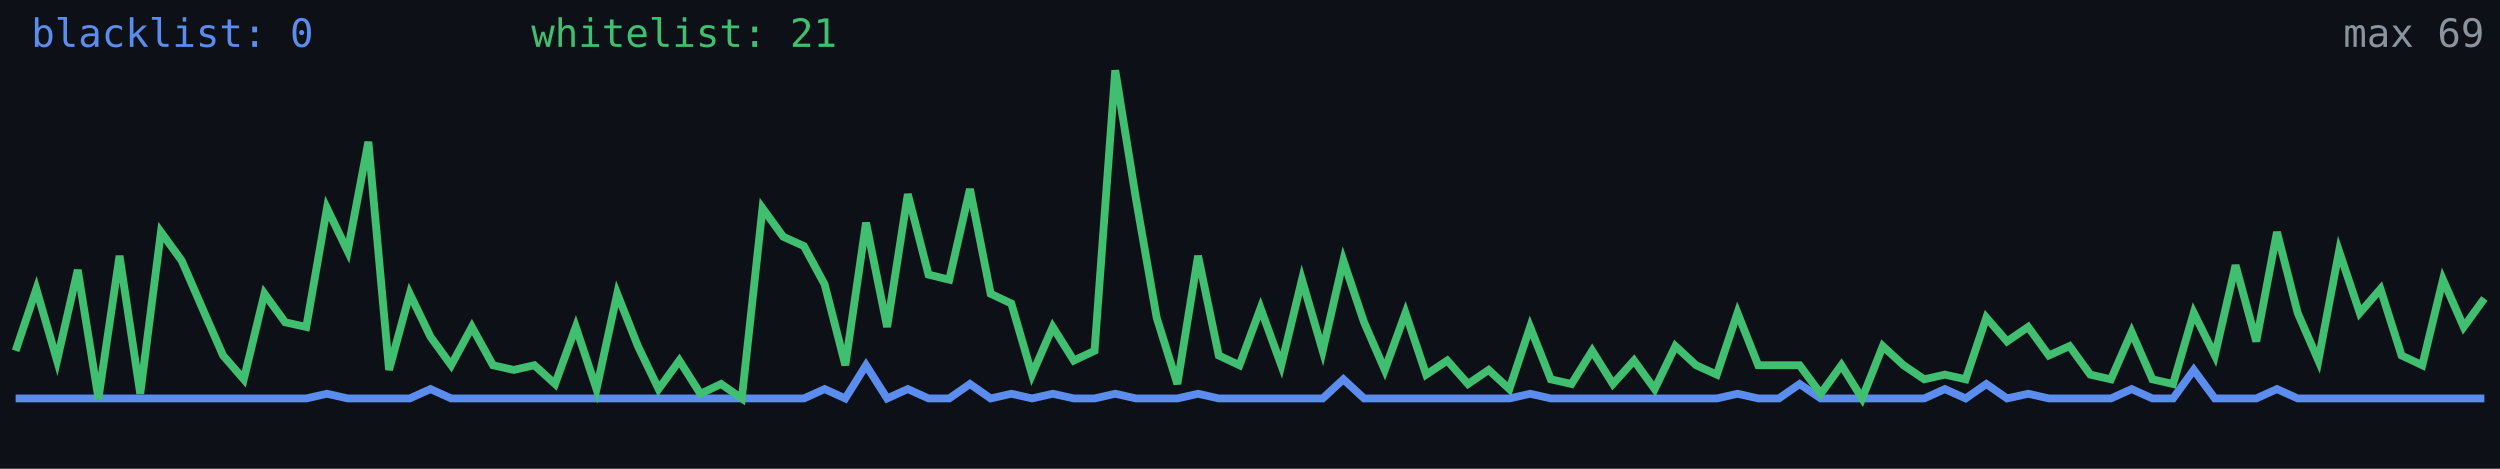
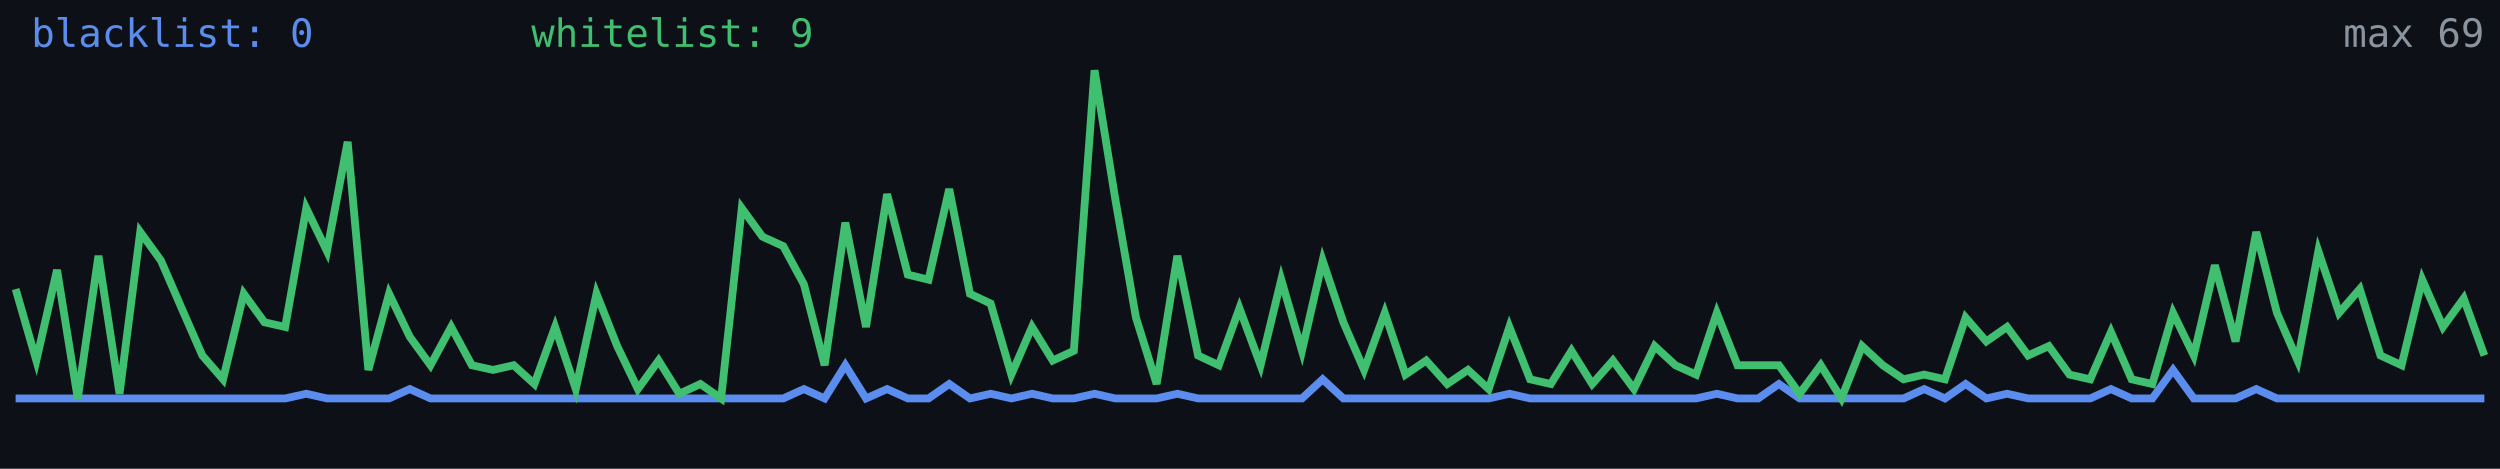
<svg xmlns="http://www.w3.org/2000/svg" width="640" height="120" viewBox="0 0 640 120" role="img" aria-label="Alive configs trend">
  <rect width="640" height="120" fill="#0d1117" />
-   <polyline fill="none" stroke="#5b8def" stroke-width="2" points="4.0,102.0 9.3,102.0 14.6,102.0 19.9,102.0 25.2,102.0 30.6,102.0 35.9,102.0 41.2,102.0 46.5,102.0 51.8,102.0 57.1,102.0 62.4,102.0 67.7,102.0 73.0,102.0 78.4,102.0 83.7,100.8 89.0,102.0 94.3,102.0 99.6,102.0 104.9,102.0 110.2,99.6 115.5,102.0 120.8,102.0 126.2,102.0 131.5,102.0 136.8,102.0 142.1,102.0 147.4,102.0 152.7,102.0 158.0,102.0 163.3,102.0 168.6,102.0 173.9,102.0 179.3,102.0 184.6,102.0 189.9,102.0 195.2,102.0 200.5,102.0 205.8,102.0 211.1,99.6 216.4,102.0 221.7,93.5 227.1,102.0 232.4,99.6 237.7,102.0 243.0,102.0 248.3,98.3 253.6,102.0 258.9,100.8 264.2,102.0 269.5,100.8 274.9,102.0 280.2,102.0 285.5,100.8 290.8,102.0 296.1,102.0 301.4,102.0 306.7,100.8 312.0,102.0 317.3,102.0 322.7,102.0 328.0,102.0 333.3,102.0 338.6,102.0 343.9,97.1 349.2,102.0 354.5,102.0 359.8,102.0 365.1,102.0 370.5,102.0 375.8,102.0 381.1,102.0 386.4,102.0 391.7,100.8 397.0,102.0 402.3,102.0 407.6,102.0 412.9,102.0 418.3,102.0 423.6,102.0 428.9,102.0 434.2,102.0 439.5,102.0 444.8,100.8 450.1,102.0 455.4,102.0 460.7,98.3 466.1,102.0 471.4,102.0 476.7,102.0 482.0,102.0 487.3,102.0 492.6,102.0 497.9,99.6 503.2,102.0 508.5,98.3 513.8,102.0 519.2,100.8 524.5,102.0 529.8,102.0 535.1,102.0 540.4,102.0 545.7,99.6 551.0,102.0 556.3,102.0 561.6,94.7 567.0,102.0 572.3,102.0 577.6,102.0 582.9,99.6 588.2,102.0 593.5,102.0 598.8,102.0 604.1,102.0 609.4,102.0 614.8,102.0 620.1,102.0 625.4,102.0 630.7,102.0 636.0,102.0" />
-   <polyline fill="none" stroke="#3fbf6f" stroke-width="2" points="4.0,89.8 9.3,74.0 14.6,92.3 19.9,69.1 25.2,102.0 30.6,65.5 35.9,100.8 41.2,59.4 46.5,66.7 51.8,78.9 57.1,91.0 62.4,97.1 67.7,75.2 73.0,82.5 78.4,83.7 83.7,53.3 89.0,64.3 94.3,36.3 99.6,94.7 104.9,75.2 110.2,86.2 115.5,93.5 120.8,83.7 126.2,93.5 131.5,94.7 136.8,93.5 142.1,98.3 147.4,83.7 152.7,99.6 158.0,75.2 163.3,88.6 168.6,99.6 173.9,92.3 179.3,100.8 184.6,98.3 189.9,102.0 195.2,53.3 200.5,60.6 205.8,63.0 211.1,72.8 216.4,93.5 221.7,57.0 227.1,83.7 232.4,49.7 237.7,70.3 243.0,71.6 248.3,48.4 253.6,75.2 258.9,77.7 264.2,95.9 269.5,83.7 274.9,92.3 280.2,89.8 285.5,18.0 290.8,50.9 296.1,81.3 301.4,98.3 306.7,65.5 312.0,91.0 317.3,93.5 322.7,78.9 328.0,93.5 333.3,71.6 338.6,89.8 343.9,66.7 349.2,82.5 354.5,94.7 359.8,80.1 365.1,95.9 370.5,92.3 375.8,98.3 381.1,94.7 386.4,99.6 391.7,83.7 397.0,97.1 402.3,98.3 407.6,89.8 412.9,98.3 418.3,92.3 423.6,99.6 428.9,88.6 434.2,93.5 439.5,95.9 444.8,80.1 450.1,93.5 455.4,93.5 460.7,93.5 466.1,100.8 471.4,93.5 476.7,102.0 482.0,88.6 487.3,93.5 492.6,97.1 497.9,95.9 503.2,97.1 508.5,81.3 513.8,87.4 519.2,83.7 524.5,91.0 529.8,88.6 535.1,95.9 540.4,97.1 545.7,85.0 551.0,97.1 556.3,98.3 561.6,80.1 567.0,91.0 572.3,67.9 577.6,87.4 582.9,59.4 588.2,80.1 593.5,92.3 598.8,64.3 604.1,80.1 609.4,74.0 614.8,91.0 620.1,93.5 625.4,71.6 630.7,83.7 636.0,76.4" />
+   <polyline fill="none" stroke="#5b8def" stroke-width="2" points="4.0,102.0 9.3,102.0 14.6,102.0 19.9,102.0 25.2,102.0 30.6,102.0 35.9,102.0 41.2,102.0 46.5,102.0 51.8,102.0 57.1,102.0 62.4,102.0 67.7,102.0 73.0,102.0 78.4,100.8 83.7,102.0 89.0,102.0 94.3,102.0 99.6,102.0 104.9,99.6 110.2,102.0 115.5,102.0 120.8,102.0 126.2,102.0 131.5,102.0 136.8,102.0 142.1,102.0 147.4,102.0 152.7,102.0 158.0,102.0 163.3,102.0 168.6,102.0 173.9,102.0 179.3,102.0 184.6,102.0 189.9,102.0 195.2,102.0 200.5,102.0 205.8,99.6 211.1,102.0 216.4,93.5 221.7,102.0 227.1,99.6 232.4,102.0 237.7,102.0 243.0,98.3 248.3,102.0 253.6,100.8 258.9,102.0 264.2,100.8 269.5,102.0 274.9,102.0 280.2,100.8 285.5,102.0 290.8,102.0 296.1,102.0 301.4,100.8 306.7,102.0 312.0,102.0 317.3,102.0 322.7,102.0 328.0,102.0 333.3,102.0 338.6,97.1 343.9,102.0 349.2,102.0 354.5,102.0 359.8,102.0 365.1,102.0 370.5,102.0 375.8,102.0 381.1,102.0 386.4,100.8 391.7,102.0 397.0,102.0 402.3,102.0 407.6,102.0 412.9,102.0 418.3,102.0 423.6,102.0 428.9,102.0 434.2,102.0 439.5,100.8 444.8,102.0 450.1,102.0 455.4,98.3 460.7,102.0 466.1,102.0 471.4,102.0 476.7,102.0 482.0,102.0 487.3,102.0 492.6,99.6 497.9,102.0 503.2,98.3 508.5,102.0 513.8,100.8 519.2,102.0 524.5,102.0 529.8,102.0 535.1,102.0 540.4,99.6 545.7,102.0 551.0,102.0 556.3,94.7 561.6,102.0 567.0,102.0 572.3,102.0 577.6,99.6 582.9,102.0 588.2,102.0 593.5,102.0 598.8,102.0 604.1,102.0 609.4,102.0 614.8,102.0 620.1,102.0 625.4,102.0 630.7,102.0 636.0,102.0" />
+   <polyline fill="none" stroke="#3fbf6f" stroke-width="2" points="4.0,74.0 9.3,92.3 14.6,69.1 19.9,102.0 25.2,65.5 30.6,100.8 35.9,59.4 41.2,66.7 46.5,78.9 51.8,91.0 57.1,97.1 62.4,75.2 67.7,82.5 73.0,83.7 78.4,53.3 83.7,64.3 89.0,36.3 94.3,94.7 99.6,75.2 104.9,86.2 110.2,93.5 115.5,83.7 120.8,93.5 126.2,94.7 131.5,93.5 136.8,98.3 142.1,83.7 147.4,99.6 152.7,75.2 158.0,88.6 163.3,99.6 168.6,92.3 173.9,100.8 179.3,98.3 184.6,102.0 189.9,53.3 195.2,60.6 200.5,63.0 205.8,72.8 211.1,93.5 216.4,57.0 221.7,83.7 227.1,49.7 232.4,70.3 237.7,71.6 243.0,48.4 248.3,75.2 253.6,77.7 258.9,95.9 264.2,83.7 269.5,92.3 274.9,89.8 280.2,18.0 285.5,50.9 290.8,81.3 296.1,98.3 301.4,65.5 306.7,91.0 312.0,93.5 317.3,78.9 322.7,93.5 328.0,71.6 333.3,89.8 338.6,66.7 343.9,82.5 349.2,94.7 354.5,80.1 359.8,95.9 365.1,92.3 370.5,98.3 375.8,94.7 381.1,99.6 386.4,83.7 391.7,97.1 397.0,98.3 402.3,89.8 407.6,98.3 412.9,92.3 418.3,99.6 423.6,88.6 428.9,93.5 434.2,95.9 439.5,80.1 444.8,93.5 450.1,93.5 455.4,93.5 460.7,100.8 466.1,93.5 471.4,102.0 476.7,88.6 482.0,93.5 487.3,97.1 492.6,95.9 497.9,97.1 503.2,81.3 508.5,87.4 513.8,83.7 519.2,91.0 524.5,88.6 529.8,95.9 535.1,97.1 540.4,85.0 545.7,97.1 551.0,98.3 556.3,80.1 561.6,91.0 567.0,67.9 572.3,87.4 577.6,59.4 582.9,80.1 588.2,92.3 593.5,64.3 598.8,80.1 604.1,74.0 609.4,91.0 614.8,93.5 620.1,71.6 625.4,83.7 630.7,76.4 636.0,91.0" />
  <text x="8" y="12" fill="#5b8def" font-size="10" font-family="monospace">blacklist: 0</text>
-   <text x="136" y="12" fill="#3fbf6f" font-size="10" font-family="monospace">whitelist: 21</text>
+   <text x="136" y="12" fill="#3fbf6f" font-size="10" font-family="monospace">whitelist: 9</text>
  <text x="636" y="12" fill="#8b949e" font-size="10" text-anchor="end" font-family="monospace">max 69</text>
</svg>
